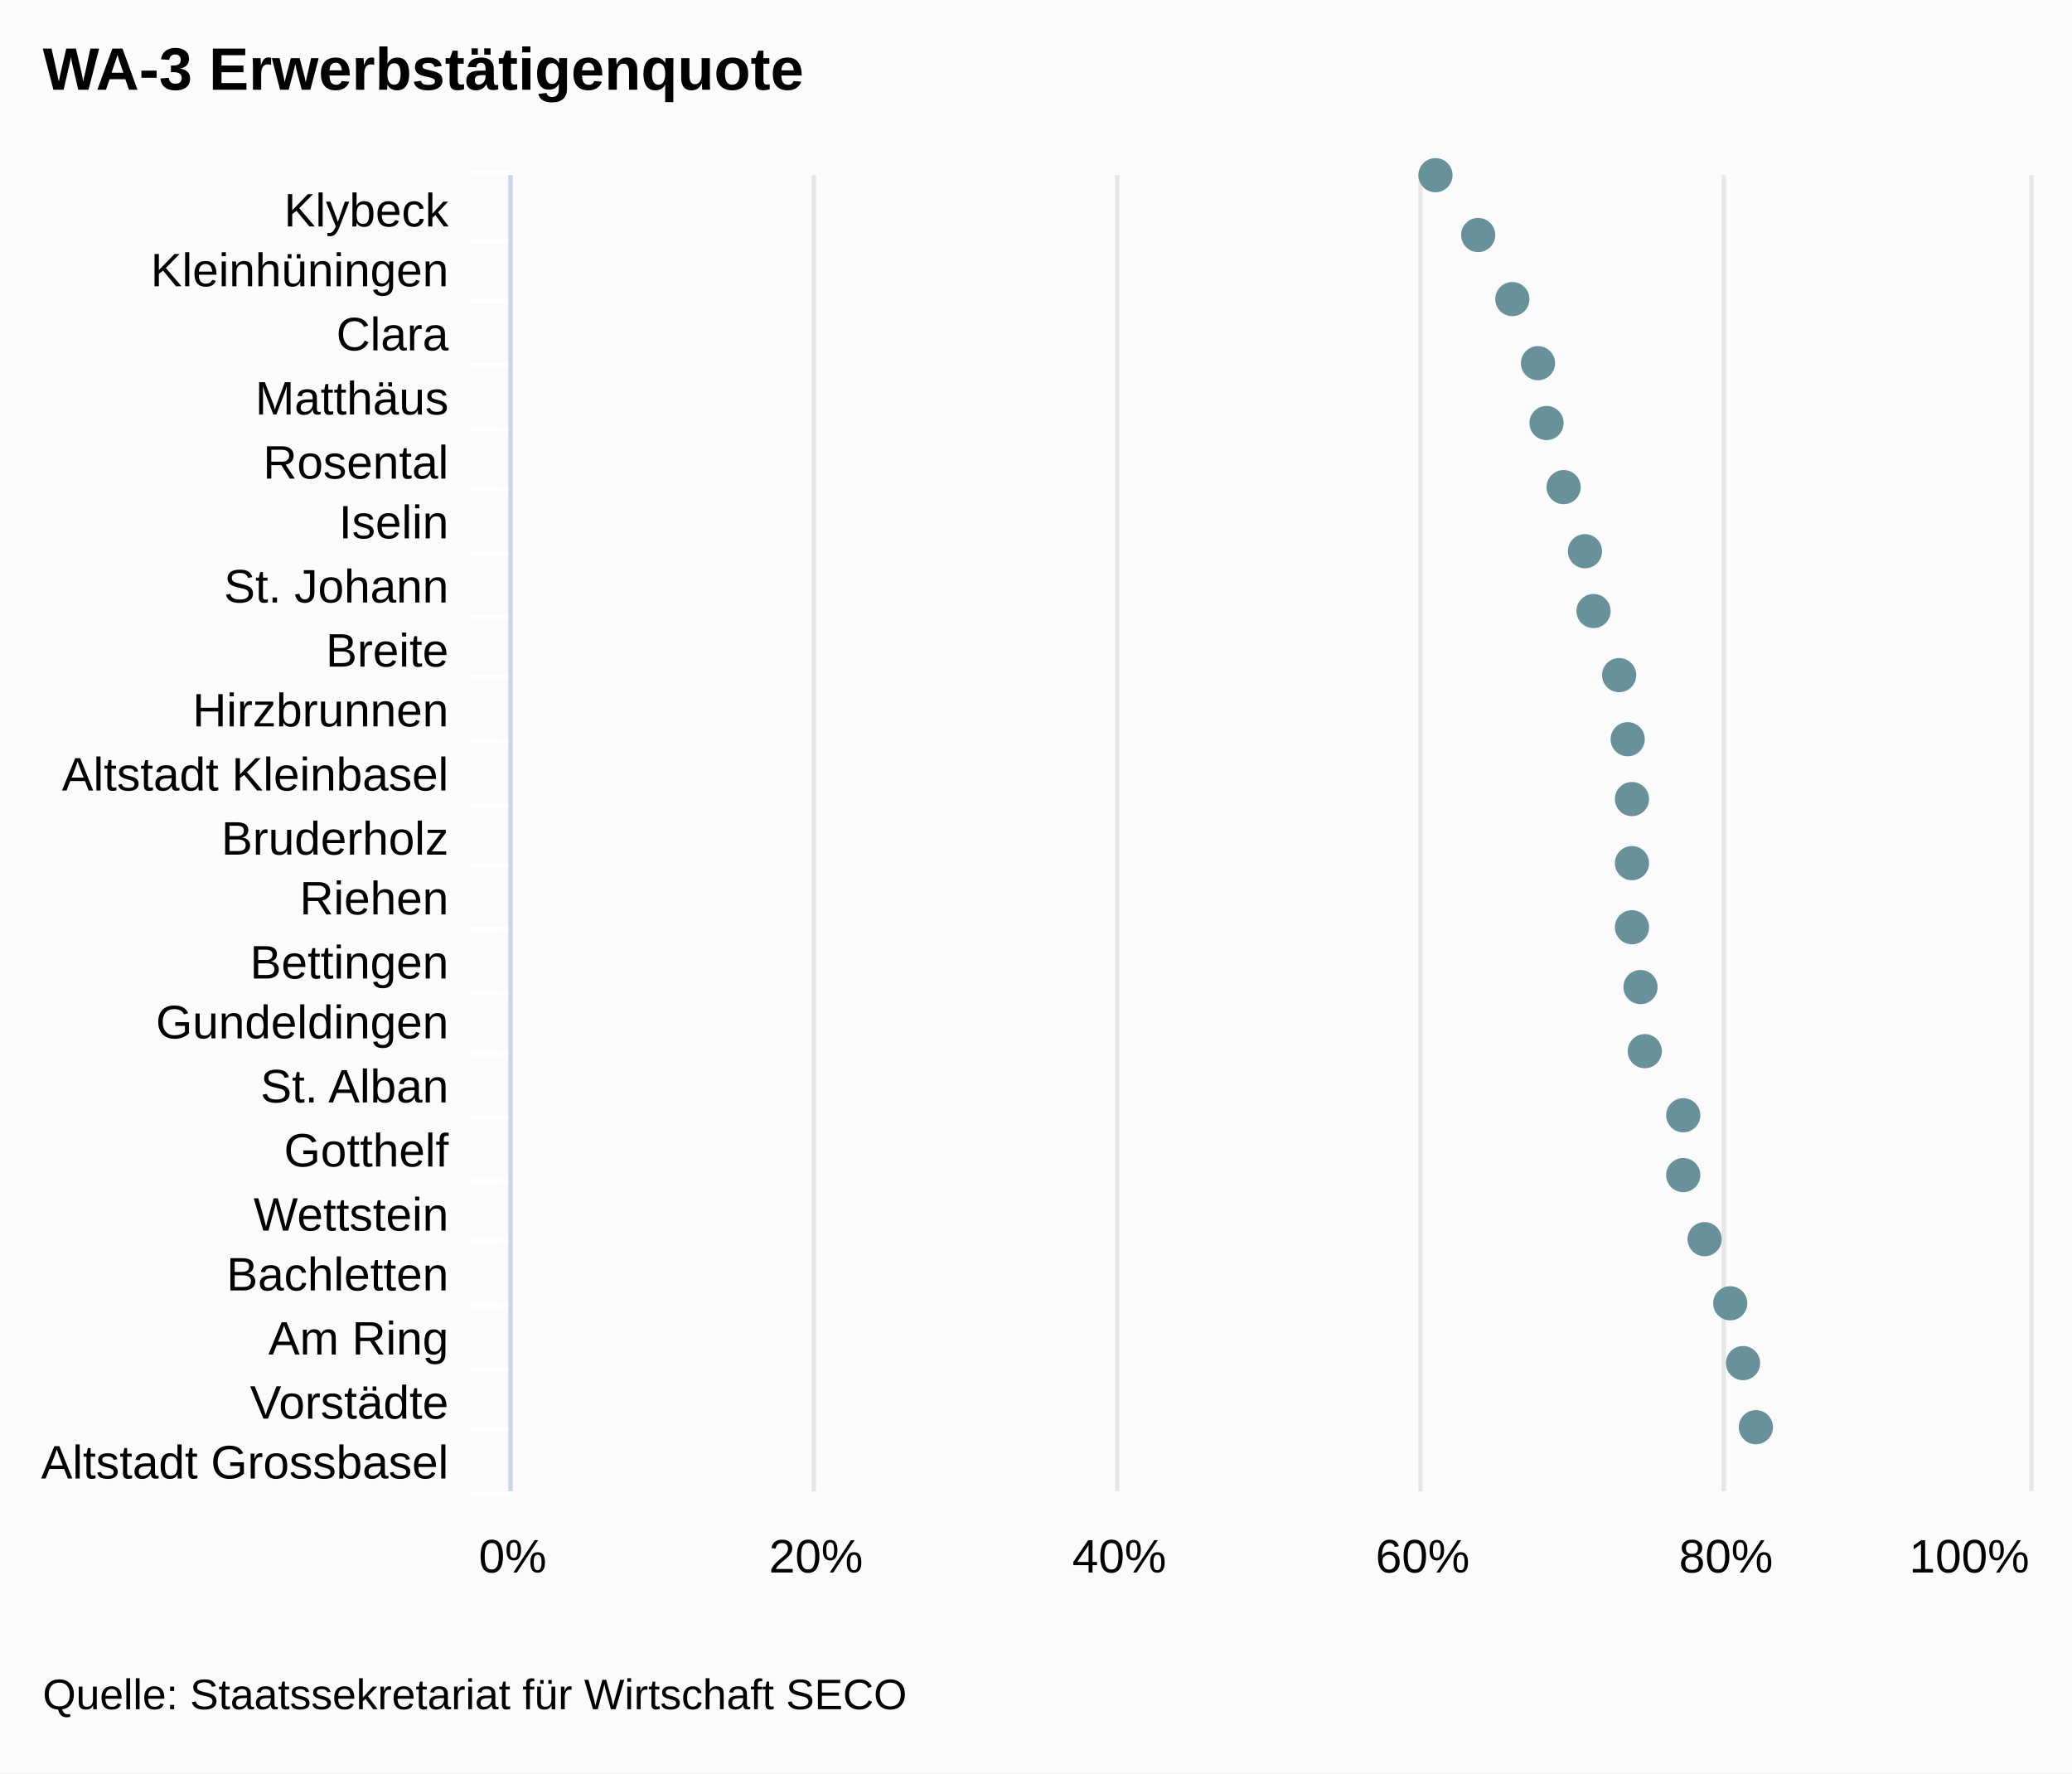
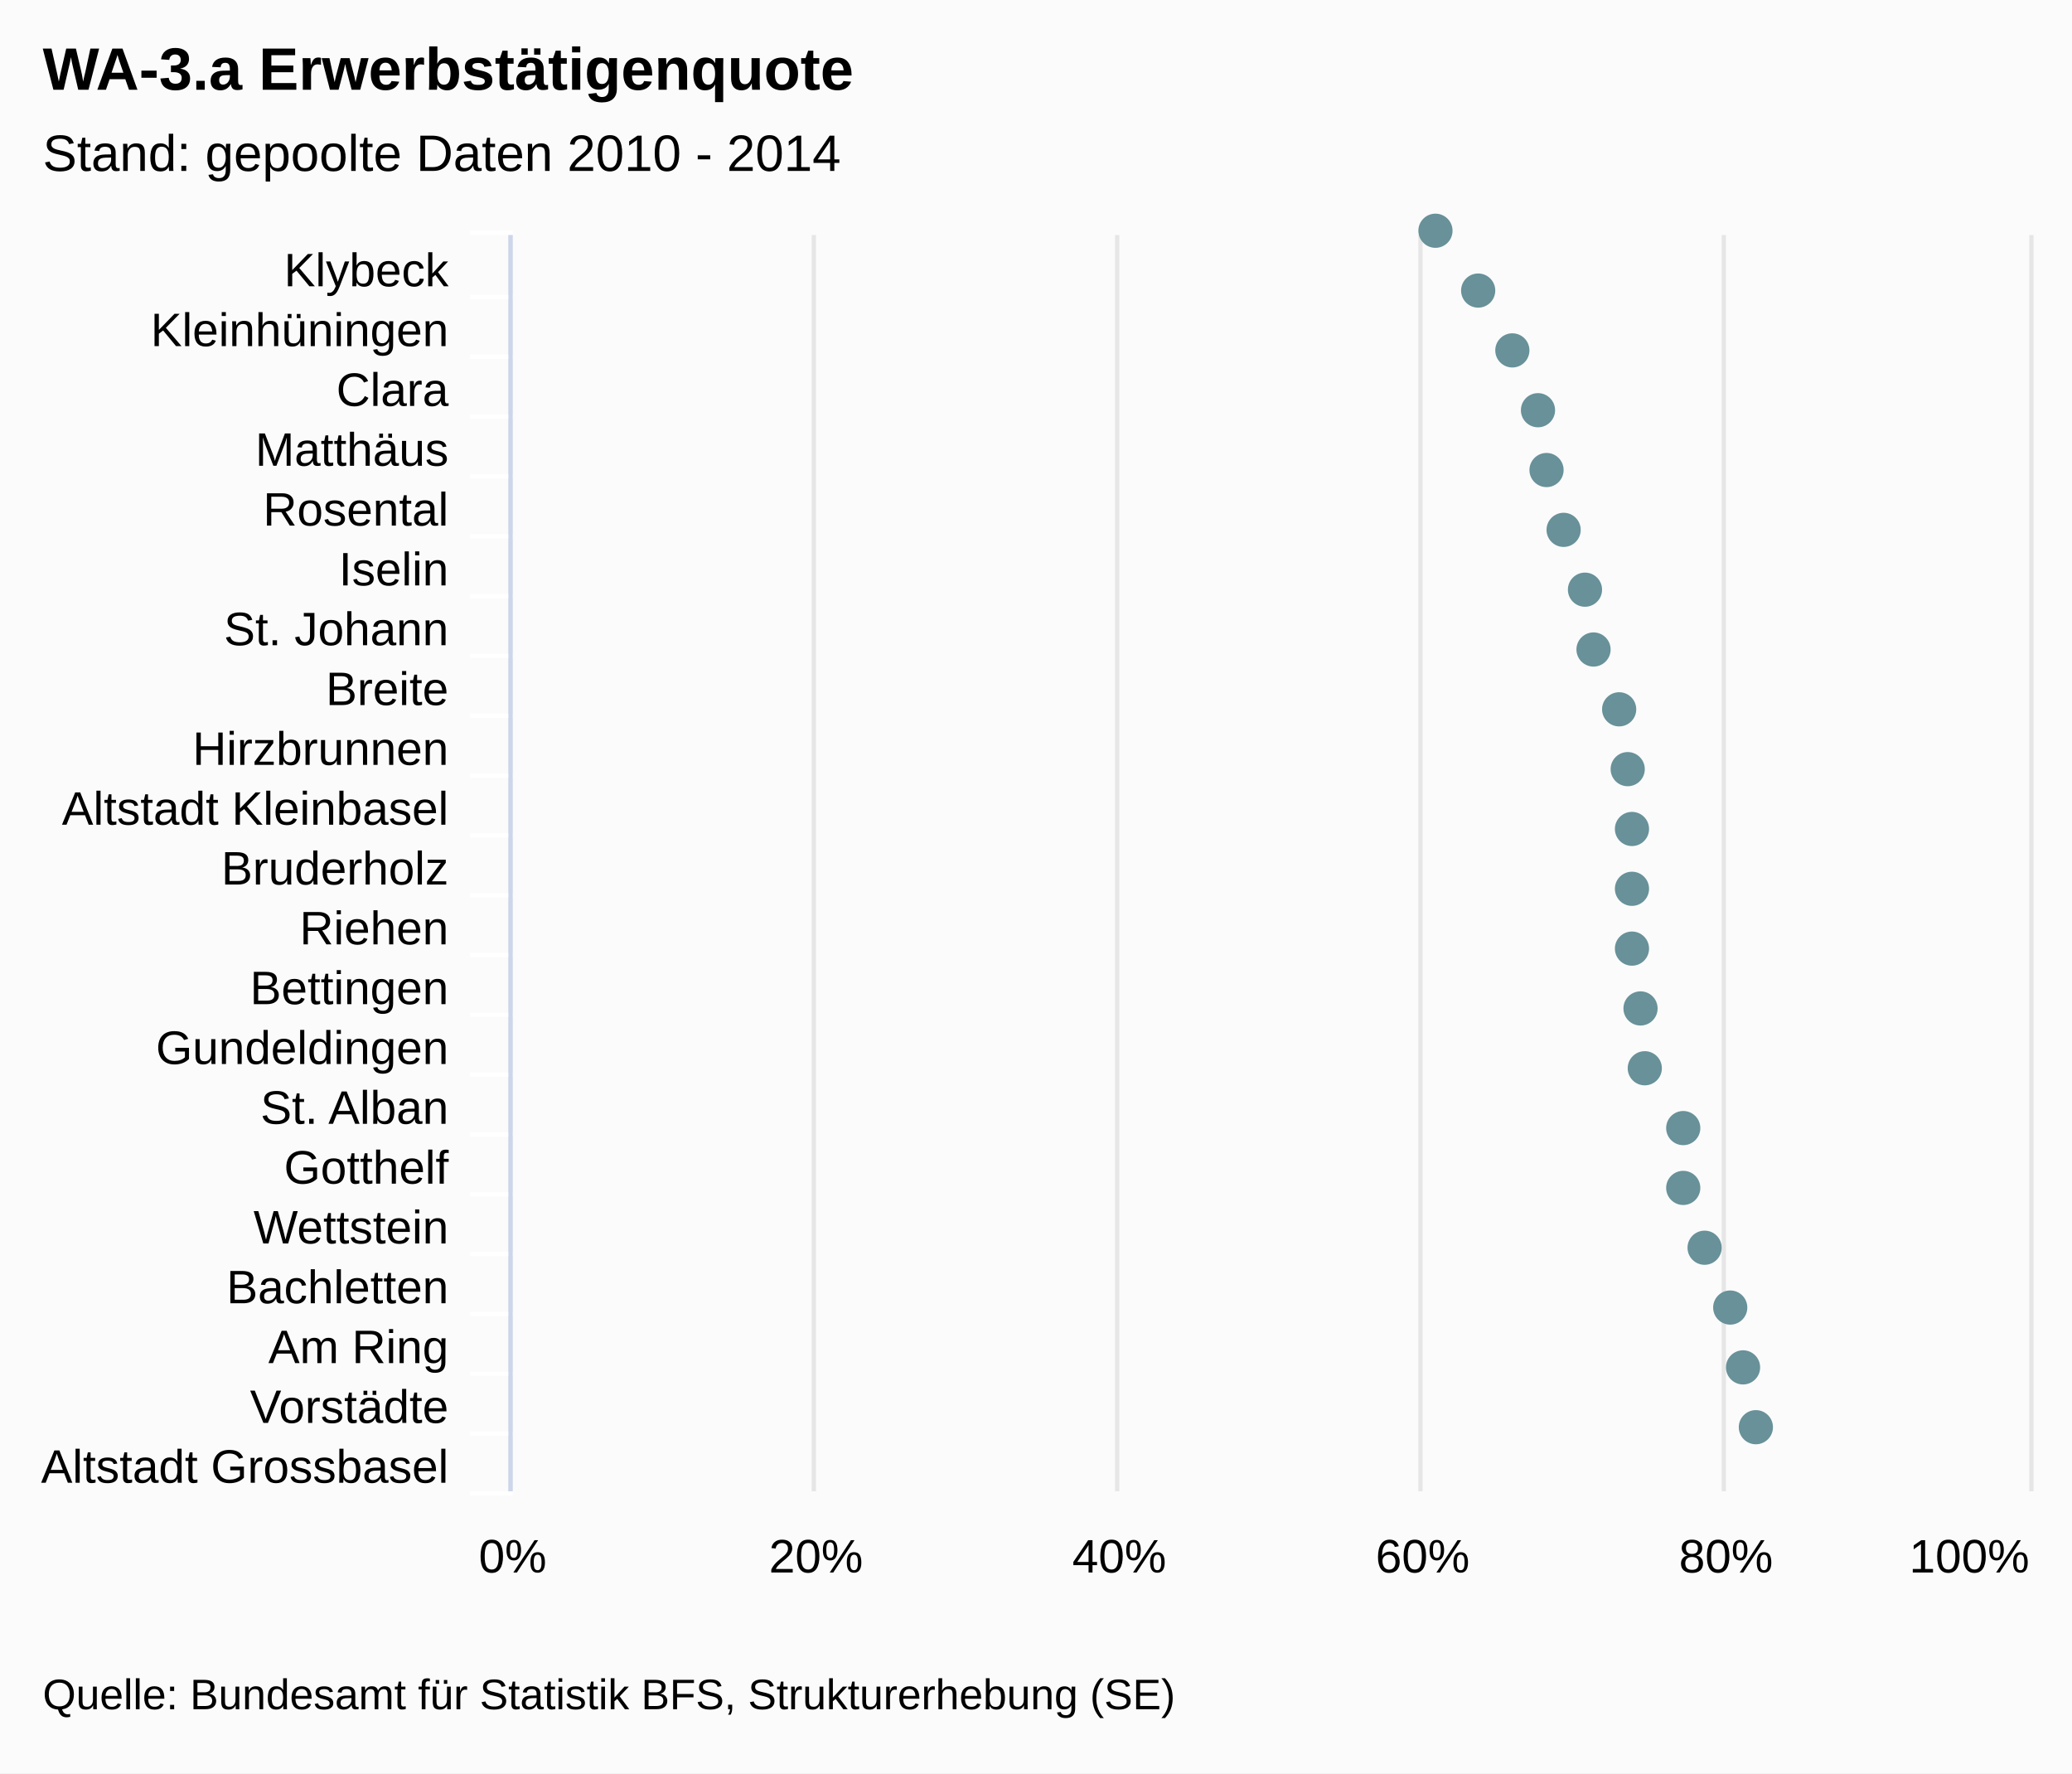
<svg xmlns="http://www.w3.org/2000/svg" class="highcharts-root" viewBox="0 0 485 415" font-family="Arial" font-size="12">
  <rect fill="#fbfbfb" class="highcharts-background" width="485" height="415" rx="0" ry="0" />
-   <path fill="none" class="highcharts-plot-background" d="M120 41h355v308H120z" />
+   <path fill="none" class="highcharts-plot-background" d="M120 55h355v294H120z" />
  <g class="highcharts-grid highcharts-xaxis-grid">
-     <path fill="none" class="highcharts-grid-line" d="M120 56.5h355m-355 14h355m-355 15h355m-355 15h355m-355 14h355m-355 15h355m-355 15h355m-355 14h355m-355 15h355m-355 15h355m-355 14h355m-355 15h355m-355 15h355m-355 14h355m-355 15h355m-355 15h355m-355 14h355m-355 15h355m-355 15h355m-355 14h355m-355 15h355m-355-308h355" />
+     <path fill="none" class="highcharts-grid-line" d="M120 69.5h355m-355 14h355m-355 14h355m-355 14h355m-355 14h355m-355 14h355m-355 14h355m-355 14h355m-355 14h355m-355 14h355m-355 14h355m-355 14h355m-355 14h355m-355 14h355m-355 14h355m-355 14h355m-355 14h355m-355 14h355m-355 14h355m-355 14h355m-355 14h355m-355-294h355" />
  </g>
  <g class="highcharts-grid highcharts-yaxis-grid">
-     <path fill="none" stroke="#e6e6e6" class="highcharts-grid-line" d="M119.5 41v308m71-308v308m71-308v308m71-308v308m71-308v308m72-308v308" />
+     <path fill="none" stroke="#e6e6e6" class="highcharts-grid-line" d="M119.5 55v294m71-294v294m71-294v294m71-294v294m71-294v294m72-294v294" />
  </g>
-   <path fill="none" class="highcharts-plot-border" d="M120 41h355v308H120z" />
+   <path fill="none" class="highcharts-plot-border" d="M120 55h355v294H120z" />
  <g class="highcharts-axis highcharts-xaxis">
-     <path fill="none" class="highcharts-tick" stroke="#FFF" d="M120 56.5h-10m10 14h-10m10 15h-10m10 15h-10m10 14h-10m10 15h-10m10 15h-10m10 14h-10m10 15h-10m10 15h-10m10 14h-10m10 15h-10m10 15h-10m10 14h-10m10 15h-10m10 15h-10m10 14h-10m10 15h-10m10 15h-10m10 14h-10m10 15h-10m10-309h-10" />
-     <path fill="none" class="highcharts-axis-line" stroke="#ccd6eb" d="M119.5 41v308" />
+     <path fill="none" class="highcharts-tick" stroke="#FFF" d="M120 69.5h-10m10 14h-10m10 14h-10m10 14h-10m10 14h-10m10 14h-10m10 14h-10m10 14h-10m10 14h-10m10 14h-10m10 14h-10m10 14h-10m10 14h-10m10 14h-10m10 14h-10m10 14h-10m10 14h-10m10 14h-10m10 14h-10m10 14h-10m10 14h-10m10-295h-10" />
+     <path fill="none" class="highcharts-axis-line" stroke="#ccd6eb" d="M119.5 55v294" />
  </g>
  <g class="highcharts-axis highcharts-yaxis">
    <path fill="none" class="highcharts-axis-line" d="M120 349h355" />
  </g>
  <g class="highcharts-series-group">
    <g class="highcharts-markers highcharts-series-0 highcharts-scatter-series highcharts-color-undefined highcharts-tracker">
-       <path fill="#689199" d="M336 45a4 4 0 1 1 .004 0zm10 14a4 4 0 1 1 .004 0zm8 15a4 4 0 1 1 .004 0zm6 15a4 4 0 1 1 .004 0zm2 14a4 4 0 1 1 .004 0zm4 15a4 4 0 1 1 .004 0zm5 15a4 4 0 1 1 .004 0zm2 14a4 4 0 1 1 .004 0zm6 15a4 4 0 1 1 .004 0zm2 15a4 4 0 1 1 .004 0zm1 14a4 4 0 1 1 .004 0zm0 15a4 4 0 1 1 .004 0zm0 15a4 4 0 1 1 .004 0zm2 14a4 4 0 1 1 .004 0zm1 15a4 4 0 1 1 .004 0zm9 15a4 4 0 1 1 .004 0zm0 14a4 4 0 1 1 .004 0zm5 15a4 4 0 1 1 .004 0zm6 15a4 4 0 1 1 .004 0zm3 14a4 4 0 1 1 .004 0zm3 15a4 4 0 1 1 .004 0z" class="highcharts-point" />
+       <path fill="#689199" d="M336 58a4 4 0 1 1 .004 0zm10 14a4 4 0 1 1 .004 0zm8 14a4 4 0 1 1 .004 0zm6 14a4 4 0 1 1 .004 0zm2 14a4 4 0 1 1 .004 0zm4 14a4 4 0 1 1 .004 0zm5 14a4 4 0 1 1 .004 0zm2 14a4 4 0 1 1 .004 0zm6 14a4 4 0 1 1 .004 0zm2 14a4 4 0 1 1 .004 0zm1 14a4 4 0 1 1 .004 0zm0 14a4 4 0 1 1 .004 0zm0 14a4 4 0 1 1 .004 0zm2 14a4 4 0 1 1 .004 0zm1 14a4 4 0 1 1 .004 0zm9 14a4 4 0 1 1 .004 0zm0 14a4 4 0 1 1 .004 0zm5 14a4 4 0 1 1 .004 0zm6 14a4 4 0 1 1 .004 0zm3 14a4 4 0 1 1 .004 0zm3 14a4 4 0 1 1 .004 0z" class="highcharts-point" />
    </g>
  </g>
  <text x="10" class="highcharts-title" y="21" color="#000" font-size="14" font-weight="700">
-     <tspan>WA-3 Erwerbstätigenquote</tspan>
+     <tspan>WA-3.a Erwerbstätigenquote</tspan>
+   </text>
+   <text x="10" class="highcharts-subtitle" y="40" color="#000" font-weight="400">
+     <tspan>Stand: gepoolte Daten 2010 - 2014</tspan>
  </text>
  <g class="highcharts-axis-labels highcharts-xaxis-labels" text-anchor="end" color="#000" cursor="default" font-size="11">
-     <text x="105" y="53">
+     <text x="105" y="67">
      <tspan>Klybeck</tspan>
    </text>
-     <text x="105" y="67">
+     <text x="105" y="81">
      <tspan>Kleinhüningen</tspan>
    </text>
-     <text x="105" y="82">
+     <text x="105" y="95">
      <tspan>Clara</tspan>
    </text>
-     <text x="105" y="97">
+     <text x="105" y="109">
      <tspan>Matthäus</tspan>
    </text>
-     <text x="105" y="112">
+     <text x="105" y="123">
      <tspan>Rosental</tspan>
    </text>
-     <text x="105" y="126">
+     <text x="105" y="137">
      <tspan>Iselin</tspan>
    </text>
-     <text x="105" y="141">
+     <text x="105" y="151">
      <tspan>St. Johann</tspan>
    </text>
-     <text x="105" y="156">
+     <text x="105" y="165">
      <tspan>Breite</tspan>
    </text>
-     <text x="105" y="170">
+     <text x="105" y="179">
      <tspan>Hirzbrunnen</tspan>
    </text>
-     <text x="105" y="185">
+     <text x="105" y="193">
      <tspan>Altstadt Kleinbasel</tspan>
    </text>
-     <text x="105" y="200">
+     <text x="105" y="207">
      <tspan>Bruderholz</tspan>
    </text>
-     <text x="105" y="214">
+     <text x="105" y="221">
      <tspan>Riehen</tspan>
    </text>
-     <text x="105" y="229">
+     <text x="105" y="235">
      <tspan>Bettingen</tspan>
    </text>
-     <text x="105" y="243">
+     <text x="105" y="249">
      <tspan>Gundeldingen</tspan>
    </text>
-     <text x="105" y="258">
+     <text x="105" y="263">
      <tspan>St. Alban</tspan>
    </text>
-     <text x="105" y="273">
+     <text x="105" y="277">
      <tspan>Gotthelf</tspan>
    </text>
-     <text x="105" y="288">
+     <text x="105" y="291">
      <tspan>Wettstein</tspan>
    </text>
-     <text x="105" y="302">
+     <text x="105" y="305">
      <tspan>Bachletten</tspan>
    </text>
-     <text x="105" y="317">
+     <text x="105" y="319">
      <tspan>Am Ring</tspan>
    </text>
-     <text x="105" y="332">
+     <text x="105" y="333">
      <tspan>Vorstädte</tspan>
    </text>
-     <text x="105" y="346">
+     <text x="105" y="347">
      <tspan>Altstadt Grossbasel</tspan>
    </text>
  </g>
  <g class="highcharts-axis-labels highcharts-yaxis-labels" text-anchor="middle" color="#000" cursor="default" font-size="11">
    <text x="120" y="368">
      <tspan>0%</tspan>
    </text>
    <text x="191" y="368">
      <tspan>20%</tspan>
    </text>
    <text x="262" y="368">
      <tspan>40%</tspan>
    </text>
    <text x="333" y="368">
      <tspan>60%</tspan>
    </text>
    <text x="404" y="368">
      <tspan>80%</tspan>
    </text>
    <text x="460.953" y="368">
      <tspan>100%</tspan>
    </text>
  </g>
  <text x="10" class="highcharts-credits" y="400" cursor="default" color="#000" font-size="10">
-     <tspan>Quelle: Staatssekretariat für Wirtschaft SECO</tspan>
+     <tspan>Quelle: Bundesamt für Statistik BFS, Strukturerhebung (SE)</tspan>
  </text>
</svg>
